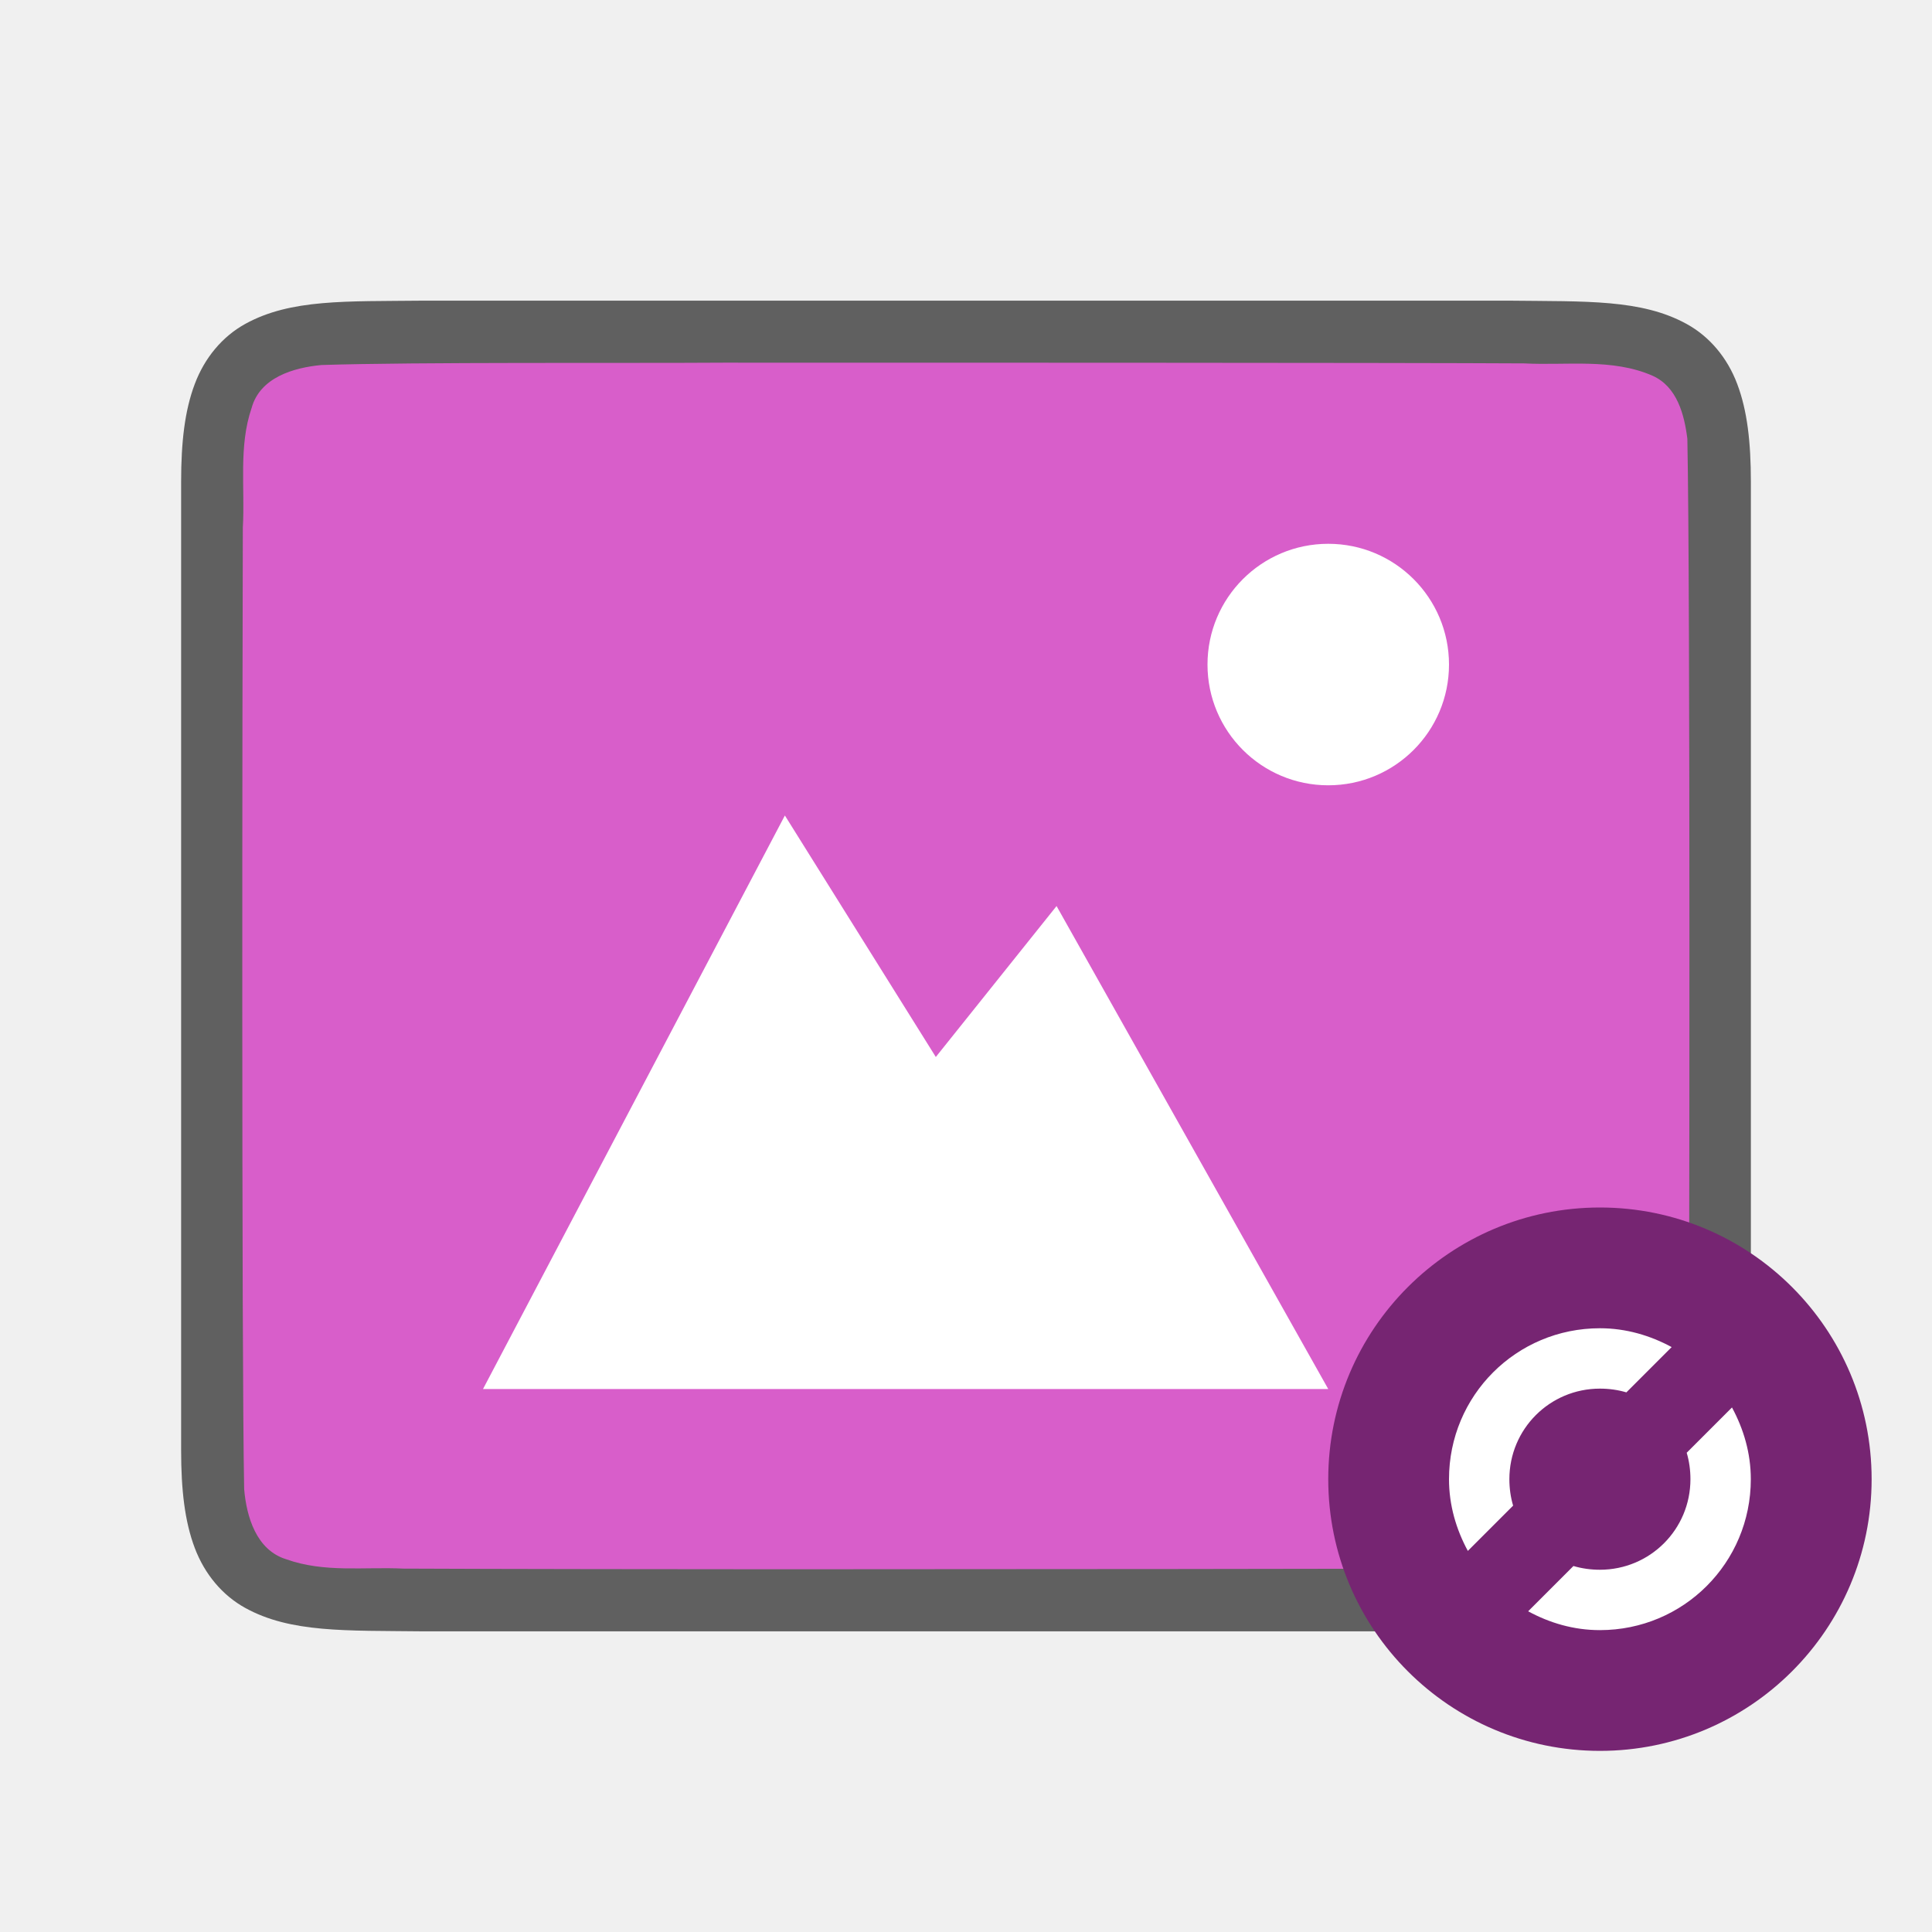
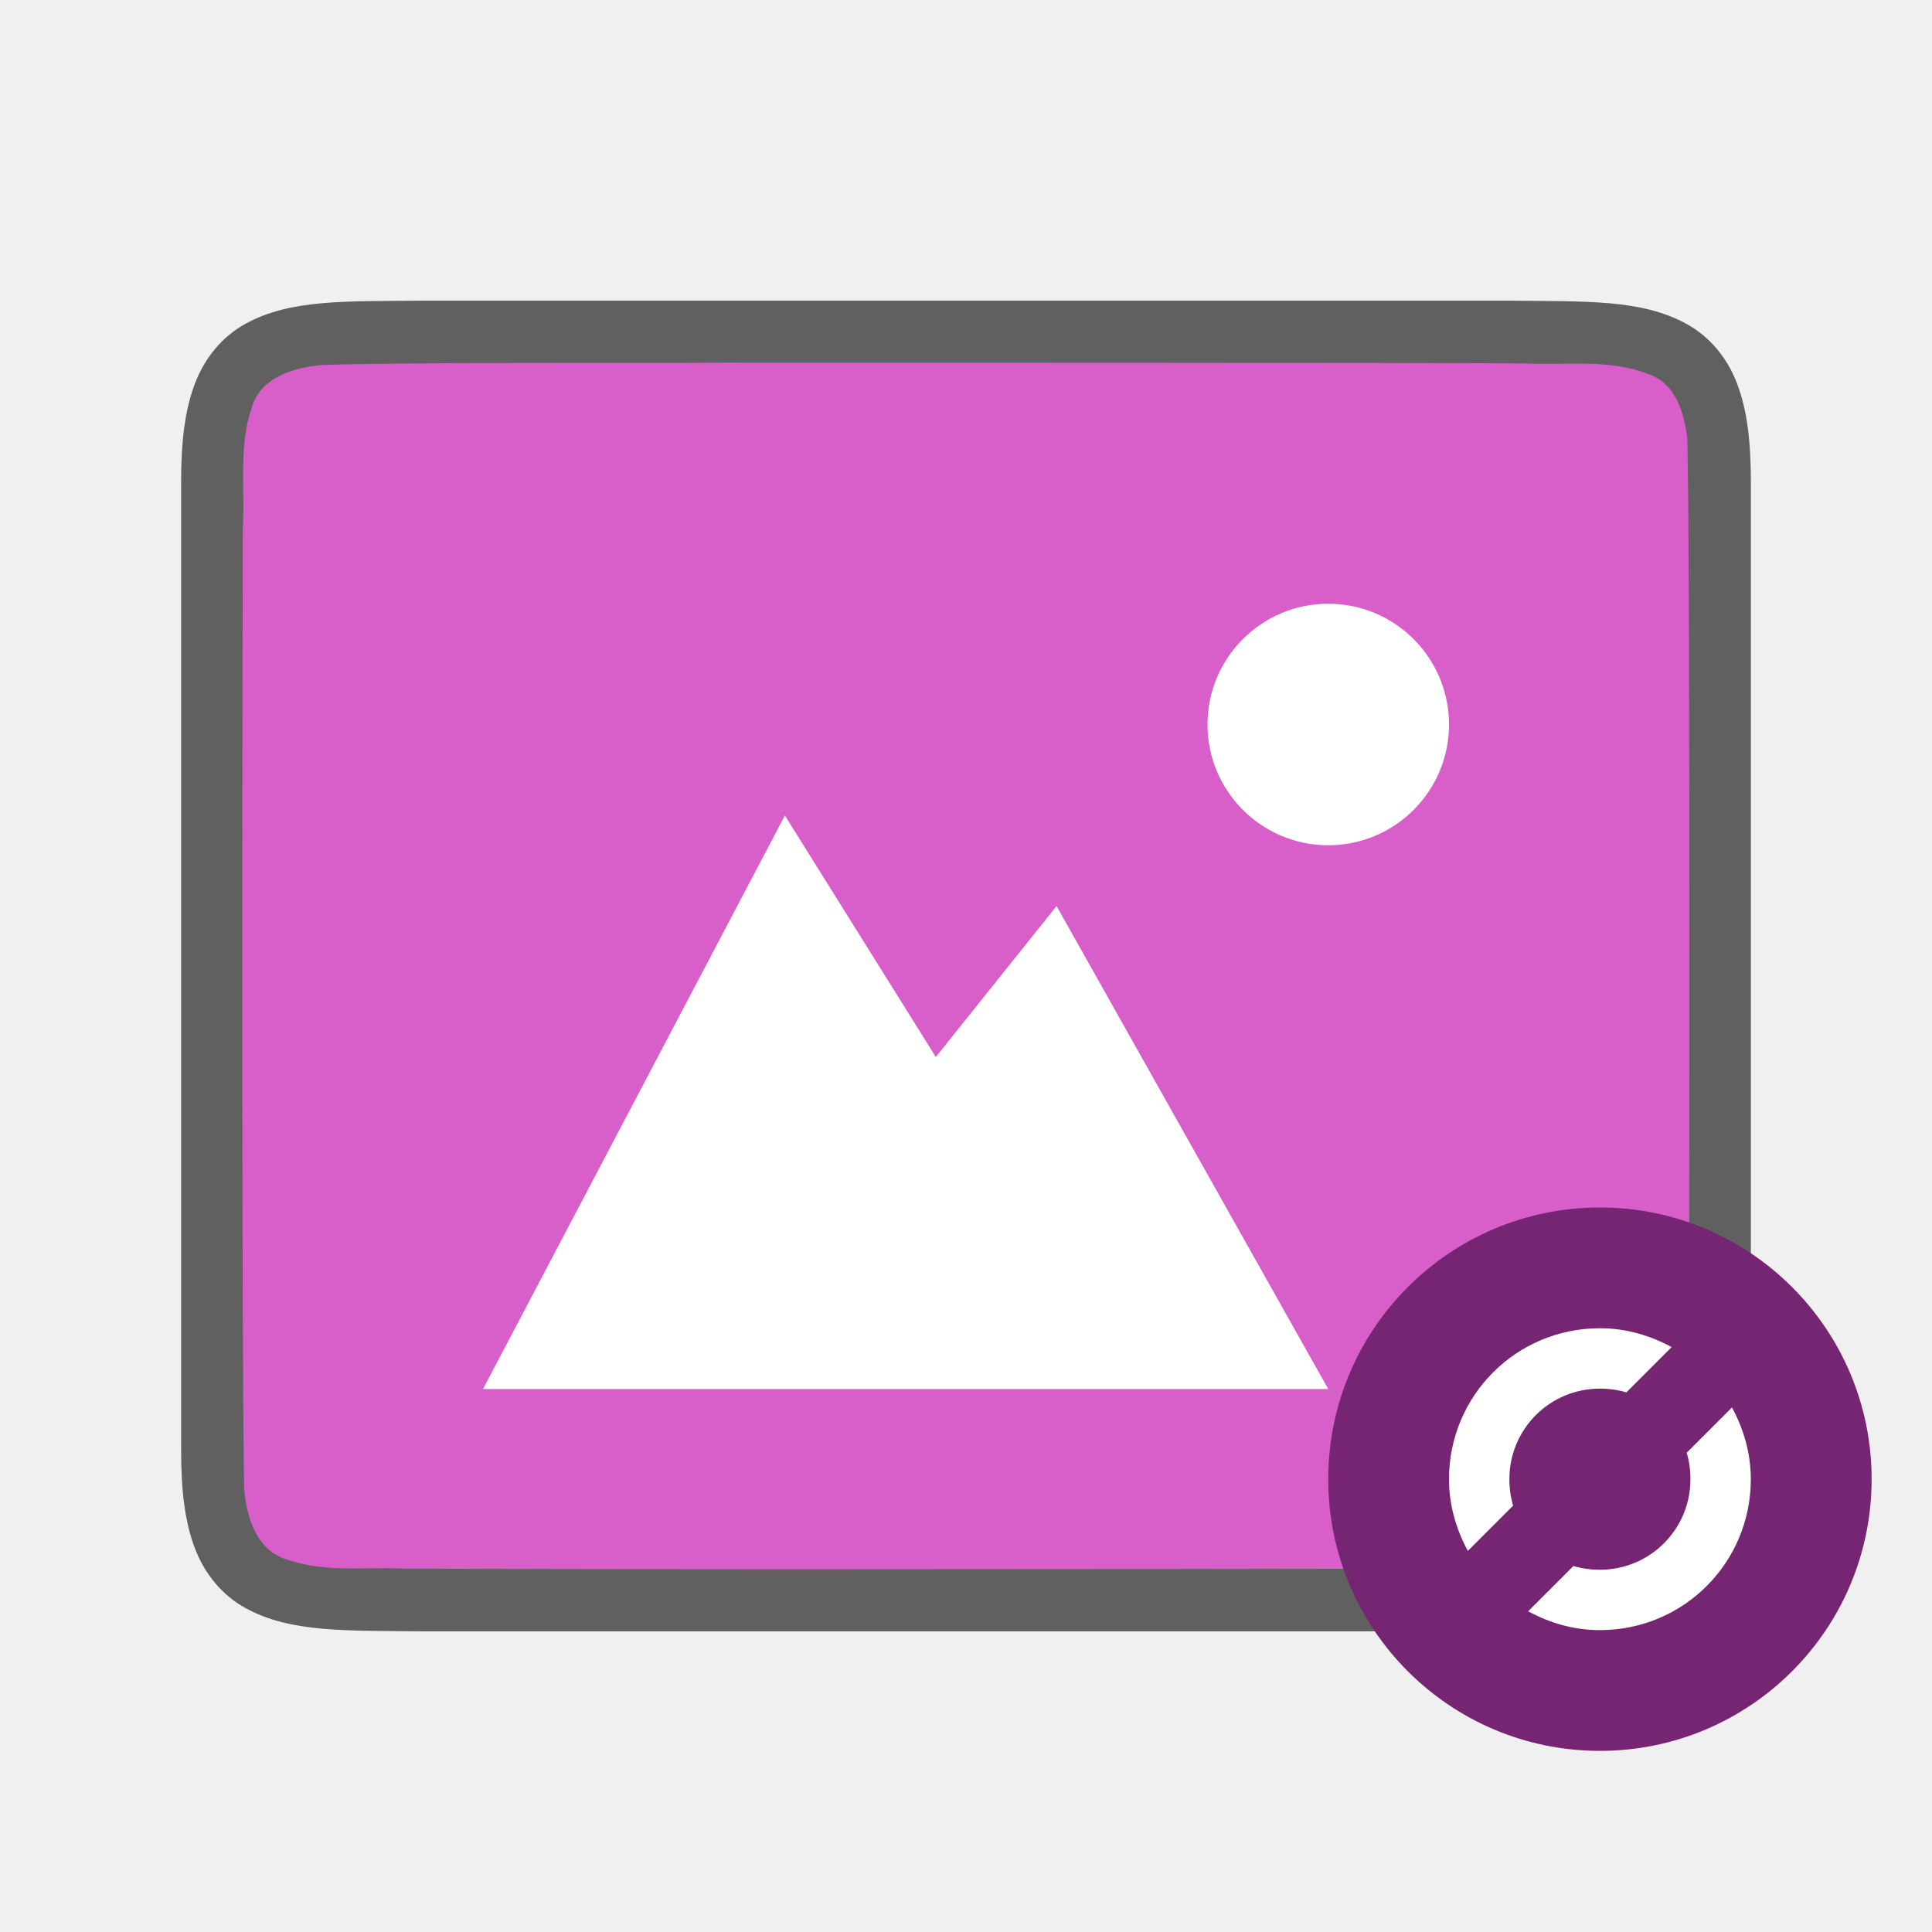
<svg xmlns="http://www.w3.org/2000/svg" viewBox="0 0 32 32" version="1.1" id="svg6">
  <defs id="defs10" />
  <path id="path4237-1" d="M 6.994,4.98 C 5.736,4.994 4.815,4.949 4.062,5.365 3.686,5.572 3.389,5.924 3.225,6.363 3.06,6.801 3,7.322 3,7.98 v 1.488 14.552 c 0,0.658 0.06,1.179 0.225,1.617 0.165,0.439 0.462,0.789 0.838,0.996 0.753,0.415 1.674,0.372 2.932,0.387 h 0.002 18.006 0.004 c 1.258,-0.015 2.179,0.031 2.932,-0.385 0.376,-0.208 0.673,-0.559 0.838,-0.998 C 28.94,25.199 29,24.678 29,24.02 V 9.447 7.98 C 29,7.322 28.94,6.801 28.775,6.363 28.611,5.924 28.314,5.574 27.938,5.367 27.185,4.952 26.264,4.995 25.006,4.98 h -0.002 H 6.998 Z" style="font-style:normal;font-variant:normal;font-weight:normal;font-stretch:normal;font-size:15px;line-height:125%;font-family:Ubuntu;-inkscape-font-specification:Ubuntu;text-align:center;letter-spacing:0px;word-spacing:0px;writing-mode:lr-tb;text-anchor:middle;display:inline;opacity:0.6;fill:#000000;fill-opacity:1;stroke:none;stroke-width:1" />
  <path id="path1993" d="m 11.983,6.007 c -1.557,0.011 -5.11,-0.012 -6.66,0.039 -0.461,0.043 -1.016,0.206 -1.155,0.71 -0.219,0.635 -0.108,1.334 -0.146,1.982 -0.008,2.297 -0.023,13.636 0.022,15.925 0.039,0.462 0.203,1.013 0.699,1.164 0.632,0.225 1.284,0.123 1.936,0.154 1.424,0.007 4.851,0.011 6.276,0.011 1.705,3.5e-4 11.408,-0.005 13.107,-0.019 0.512,-0.012 1.184,0.02 1.585,-0.405 0.421,-0.54 0.287,-1.268 0.323,-1.904 0.012,-2.444 0.028,-13.951 -0.022,-16.396 C 27.898,6.867 27.778,6.406 27.373,6.224 26.704,5.93 25.946,6.056 25.247,6.019 23.492,6.007 13.738,6.006 11.983,6.007 Z" style="opacity:1;vector-effect:none;fill:#d85eca;fill-opacity:1;stroke:none;stroke-width:1;stroke-linecap:round;stroke-linejoin:bevel;stroke-miterlimit:4;stroke-dasharray:none;stroke-dashoffset:0;stroke-opacity:1" />
-   <path d="m 22,9.007 c -1.105,0 -2,0.895 -2,2 0,1.105 0.895,2 2,2 1.105,0 2,-0.895 2,-2 0,-1.105 -0.895,-2 -2,-2 z" id="path4527-0" style="color:#000000;display:inline;overflow:visible;visibility:visible;fill:#ffffff;fill-opacity:1;fill-rule:nonzero;stroke:none;stroke-width:7.998;marker:none;enable-background:accumulate" />
+   <path d="m 22,10 c -1.105,0 -2,0.895 -2,2 0,1.105 0.895,2 2,2 1.105,0 2,-0.895 2,-2 0,-1.105 -0.895,-2 -2,-2 z" id="path4527-0" style="color:#000000;display:inline;overflow:visible;visibility:visible;fill:#ffffff;fill-opacity:1;fill-rule:nonzero;stroke:none;stroke-width:7.998;marker:none;enable-background:accumulate" />
  <path d="m 13,13.507 -5,9.5 H 12.704 22 l -4.5,-8 -2,2.5 z" id="path4156-2" style="color:#000000;display:inline;overflow:visible;visibility:visible;fill:#ffffff;fill-opacity:1;fill-rule:nonzero;stroke:none;stroke-width:10.381;marker:none;enable-background:accumulate" />
  <circle style="opacity:1;fill:#762572;fill-opacity:1;stroke:none;stroke-width:2.571;stroke-linecap:round;stroke-linejoin:round;stroke-miterlimit:4;stroke-dasharray:none;stroke-opacity:1" id="path850" cx="26.5" cy="24.5" r="4.5" />
  <path id="path845" style="fill:#ffffff;fill-opacity:1" d="m 28.687,23.312 -0.75,0.75 c 0.041,0.137 0.062,0.287 0.062,0.438 0,0.831 -0.669,1.5 -1.5,1.5 -0.151,0 -0.3,-0.021 -0.438,-0.062 l -0.75,0.75 c 0.355,0.193 0.754,0.312 1.188,0.312 1.385,0 2.5,-1.115 2.5,-2.5 0,-0.433 -0.12,-0.833 -0.312,-1.188 z M 26.5,22 c -1.385,0 -2.5,1.115 -2.5,2.5 0,0.433 0.12,0.833 0.312,1.188 l 0.75,-0.75 c -0.041,-0.137 -0.062,-0.287 -0.062,-0.438 0,-0.831 0.669,-1.5 1.5,-1.5 0.151,0 0.3,0.021 0.438,0.062 l 0.75,-0.75 C 27.333,22.12 26.933,22 26.5,22 Z" />
</svg>
